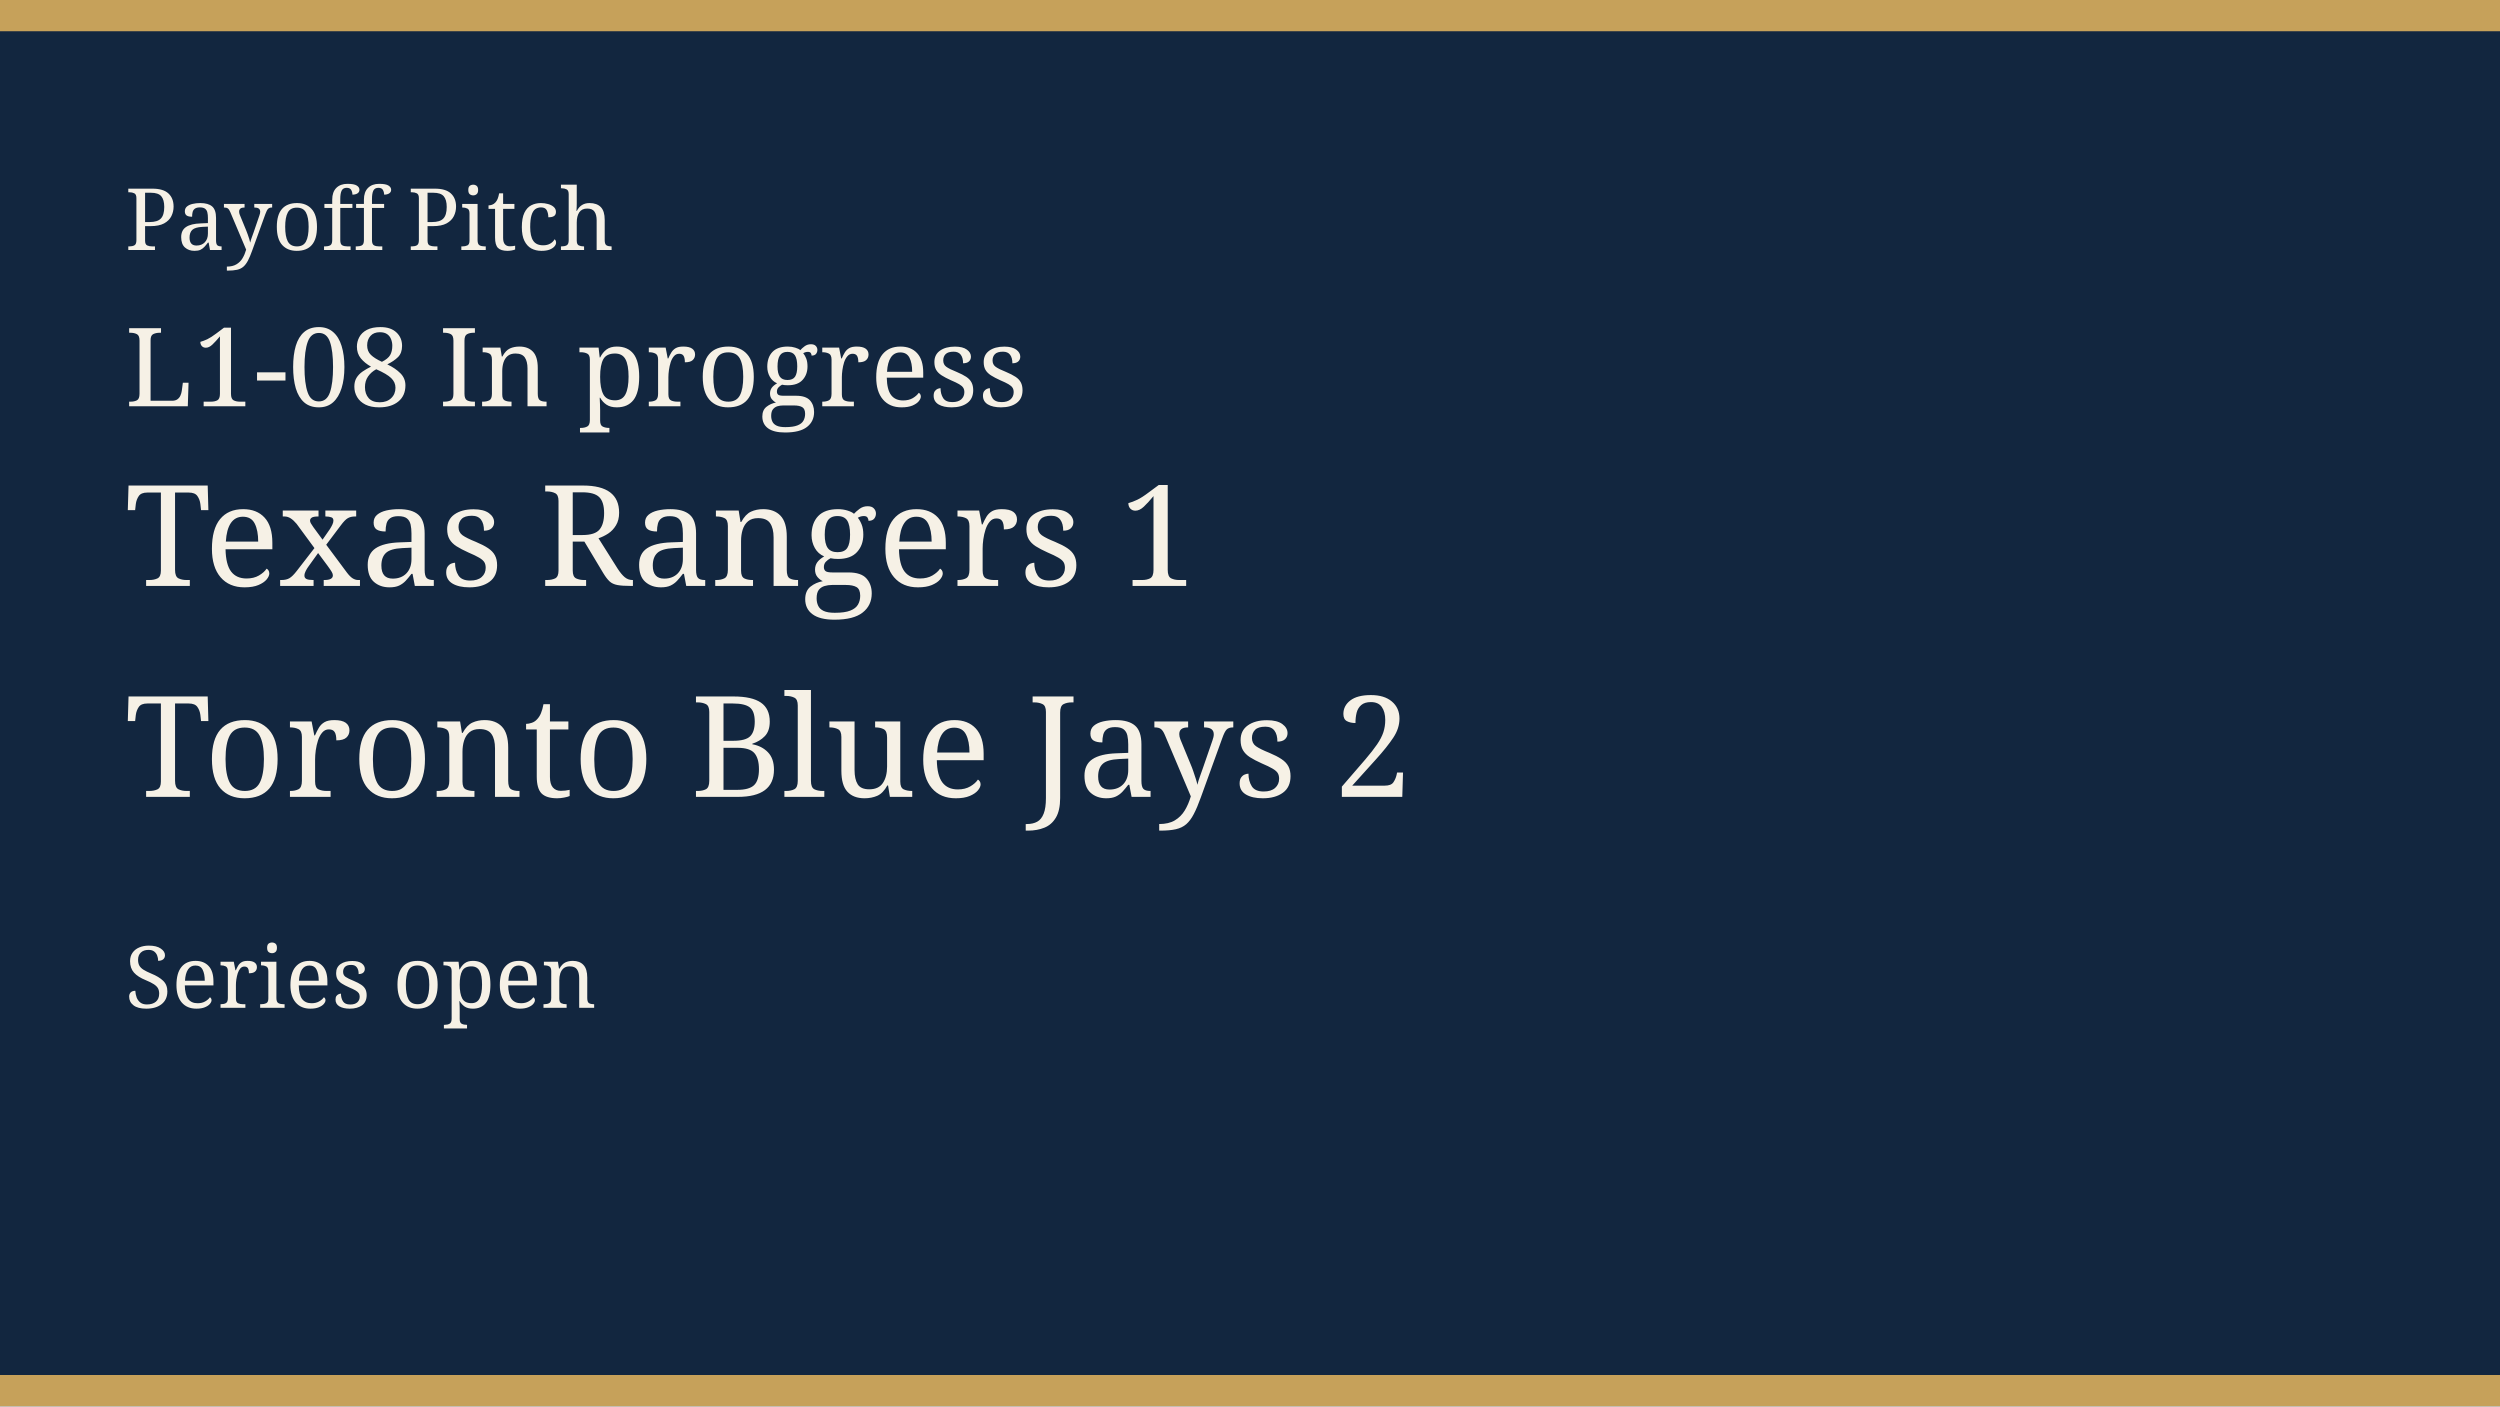
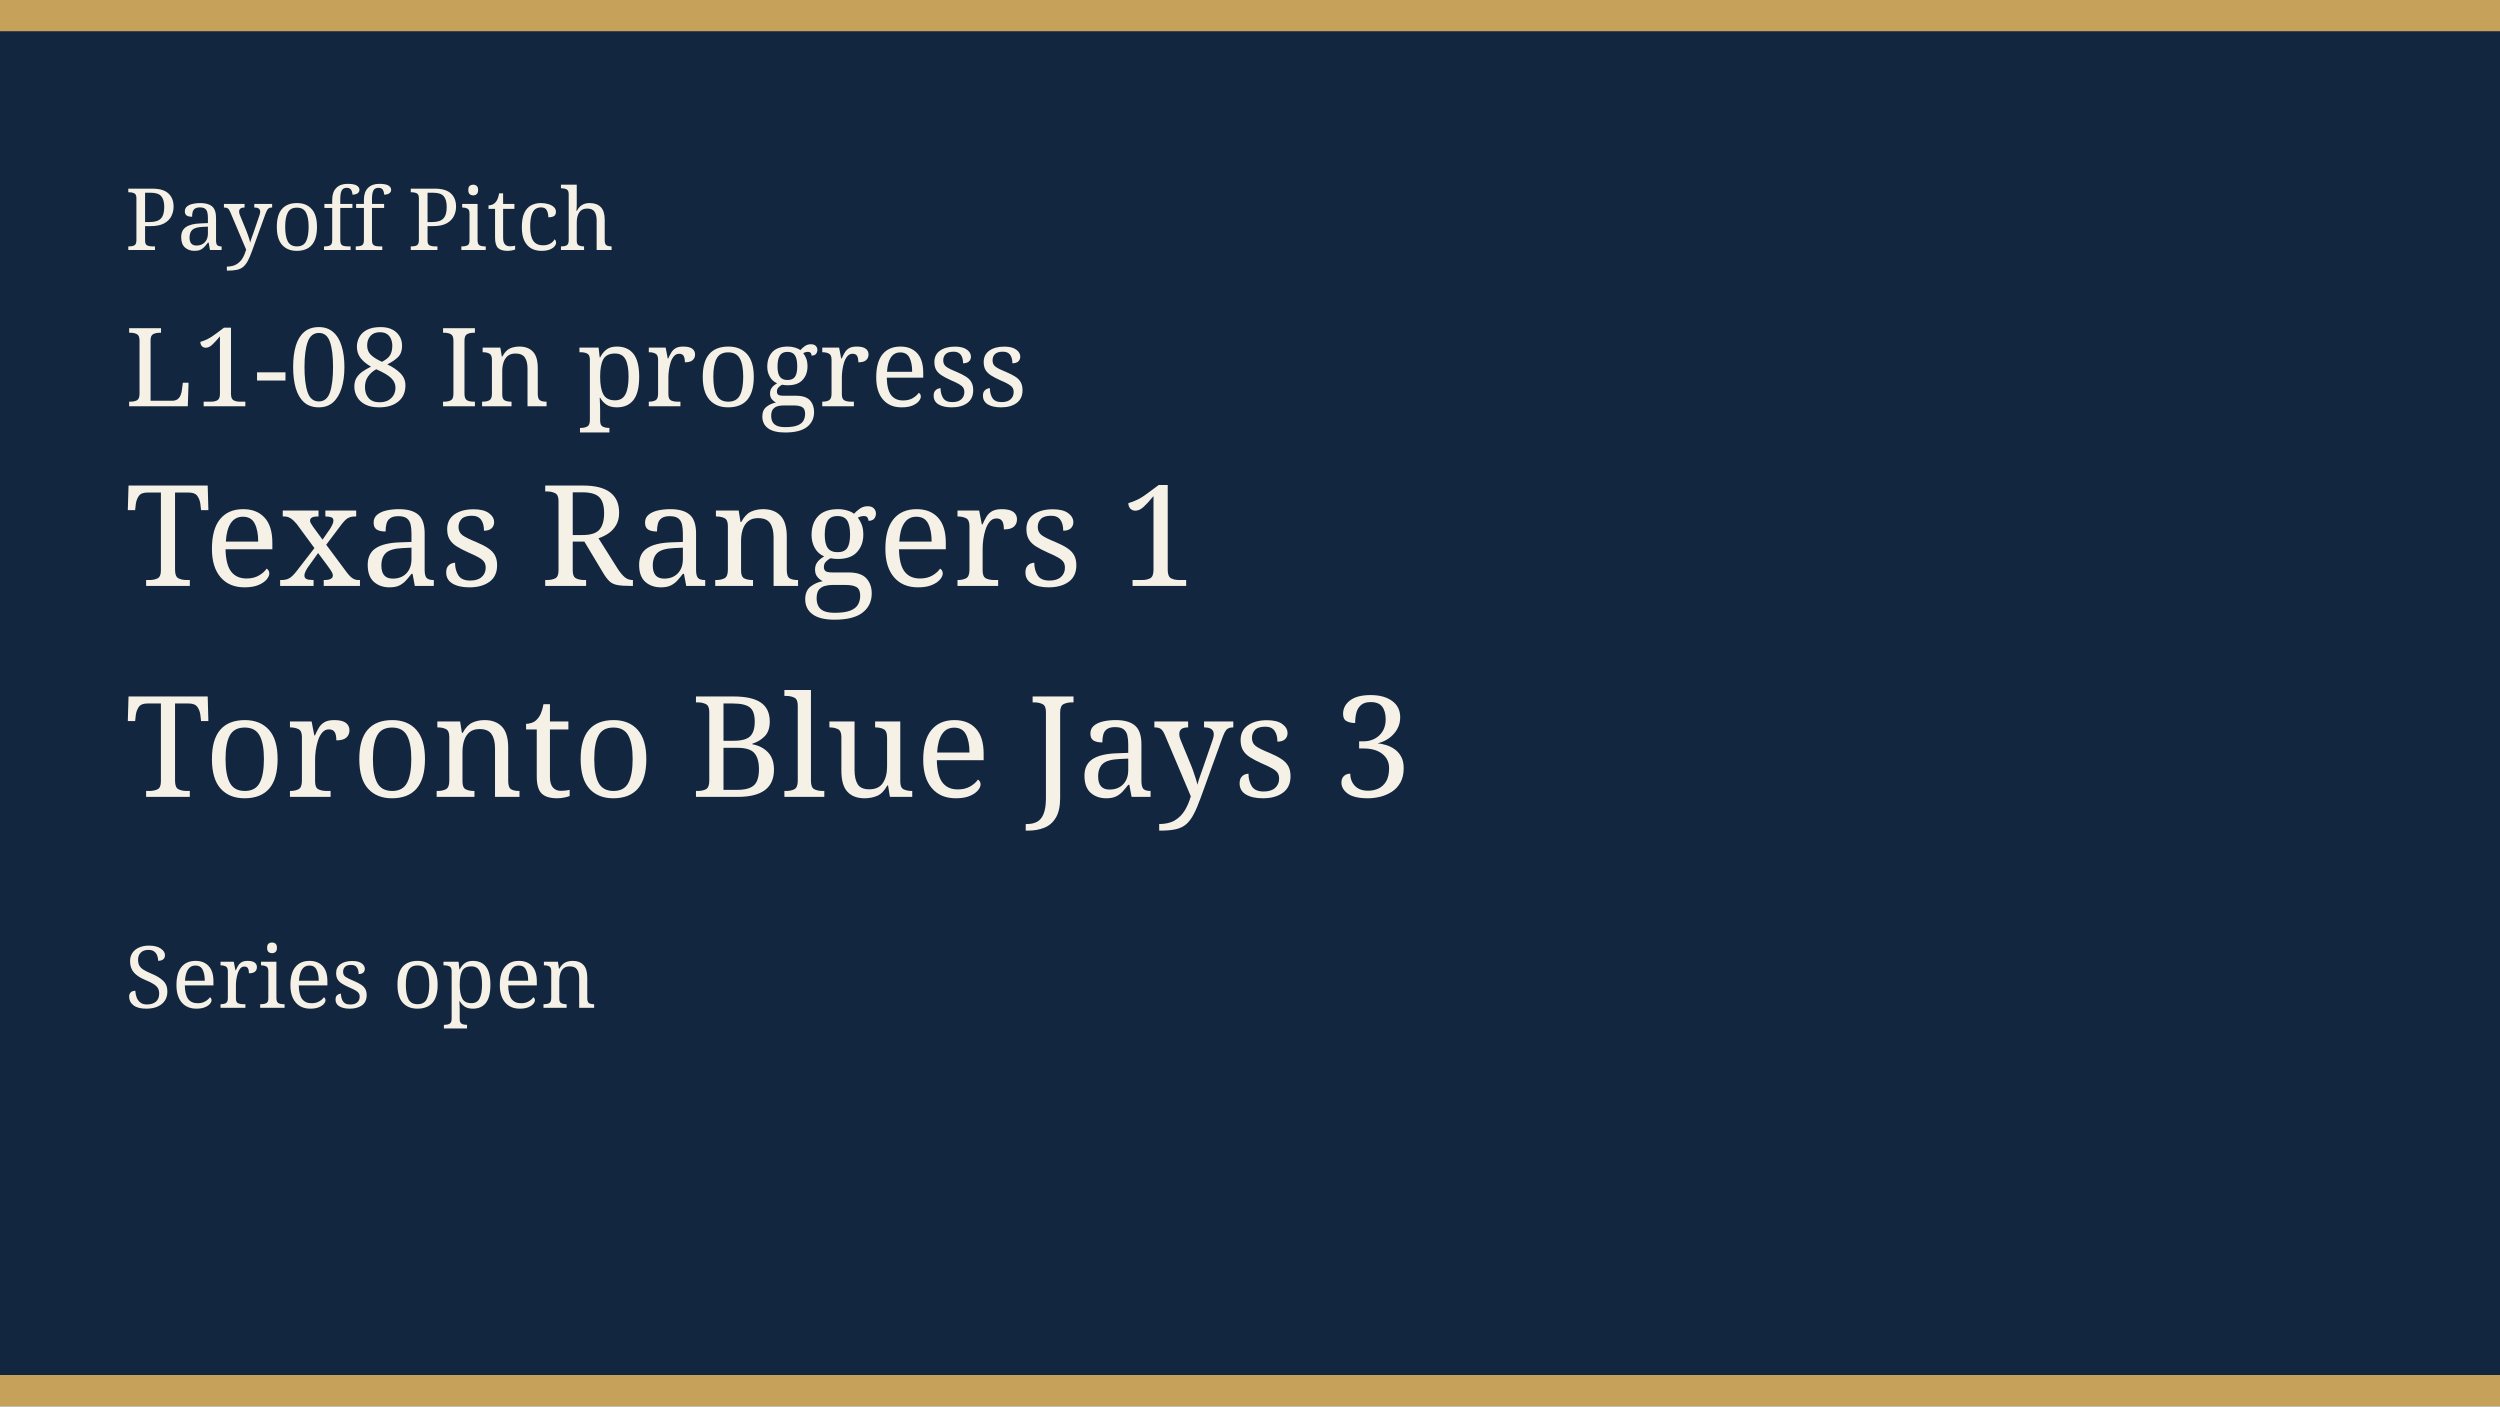
<svg xmlns="http://www.w3.org/2000/svg" width="640" height="360" viewBox="0 0 640 360" role="img">
  <rect width="640" height="360" fill="#12263f" />
  <rect width="640" height="8" fill="#c6a15a" />
  <rect y="352" width="640" height="8" fill="#c6a15a" />
  <text x="32" y="64" fill="#f6f1e6" font-family="Georgia, serif" font-size="22">Payoff Pitch</text>
  <text x="32" y="104" fill="#f6f1e6" font-family="Georgia, serif" font-size="28">L1-08 In progress</text>
  <text x="32" y="150" fill="#f6f1e6" font-family="Georgia, serif" font-size="36">Texas Rangers 1</text>
-   <text x="32" y="204" fill="#f6f1e6" font-family="Georgia, serif" font-size="36">Toronto Blue Jays 2</text>
+   <text x="32" y="204" fill="#f6f1e6" font-family="Georgia, serif" font-size="36">Toronto Blue Jays 3</text>
  <text x="32" y="258" fill="#f6f1e6" font-family="Georgia, serif" font-size="22">Series open</text>
</svg>
